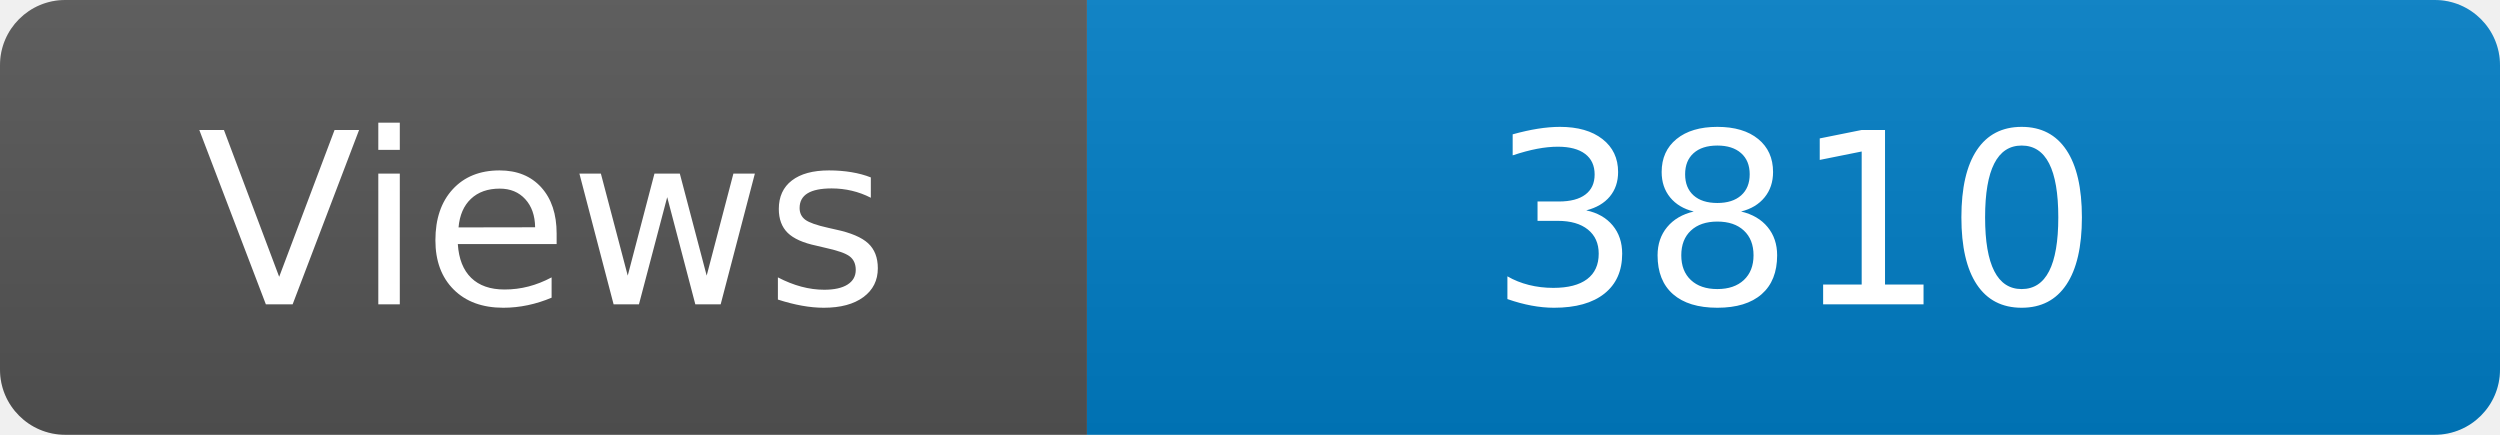
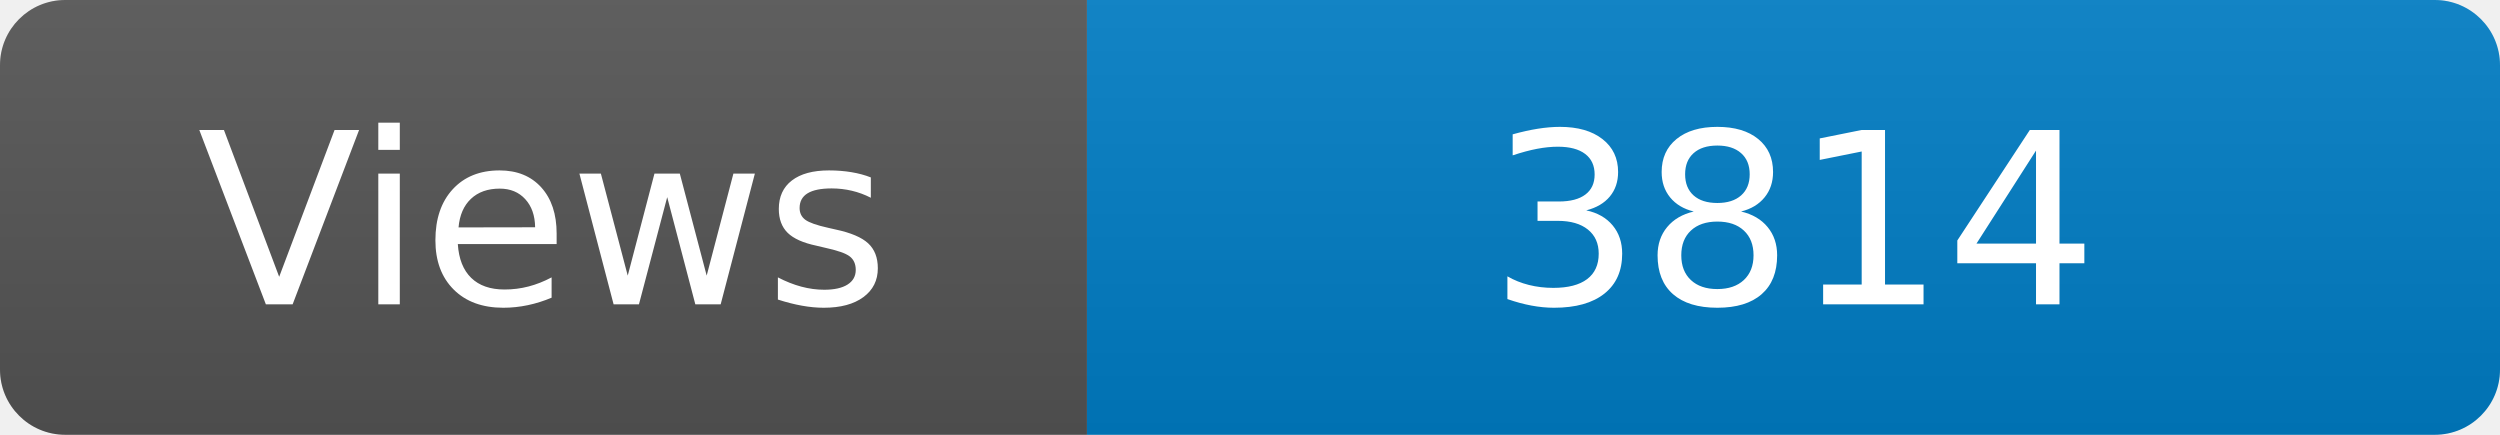
<svg xmlns="http://www.w3.org/2000/svg" width="115" height="20" role="img" aria-label="Maintained?: yes">
  <linearGradient id="s" x2="0" y2="100%">
    <stop offset="0" stop-color="#bbb" stop-opacity=".1" />
    <stop offset="1" stop-opacity=".1" />
  </linearGradient>
  <clipPath id="r">
    <rect width="115" height="20" rx="3" fill="#fff" />
  </clipPath>
  <g clip-path="url(#r)">
    <rect width="50" height="20" fill="#555" />
    <rect x="50" width="160" height="20" fill="#007ec6" />
    <rect width="115" height="20" fill="url(#s)" />
  </g>
  <g fill="#fff" text-anchor="middle" font-family="Verdana,Geneva,DejaVu Sans,sans-serif" font-size="110">
    <text x="250" y="140" transform="scale(.1)" fill="#fff">Views</text>
-     <text x="825" y="140" transform="scale(.1)" fill="#fff">3810</text>
+     <text x="825" y="140" transform="scale(.1)" fill="#fff">3814</text>
  </g>
</svg>
